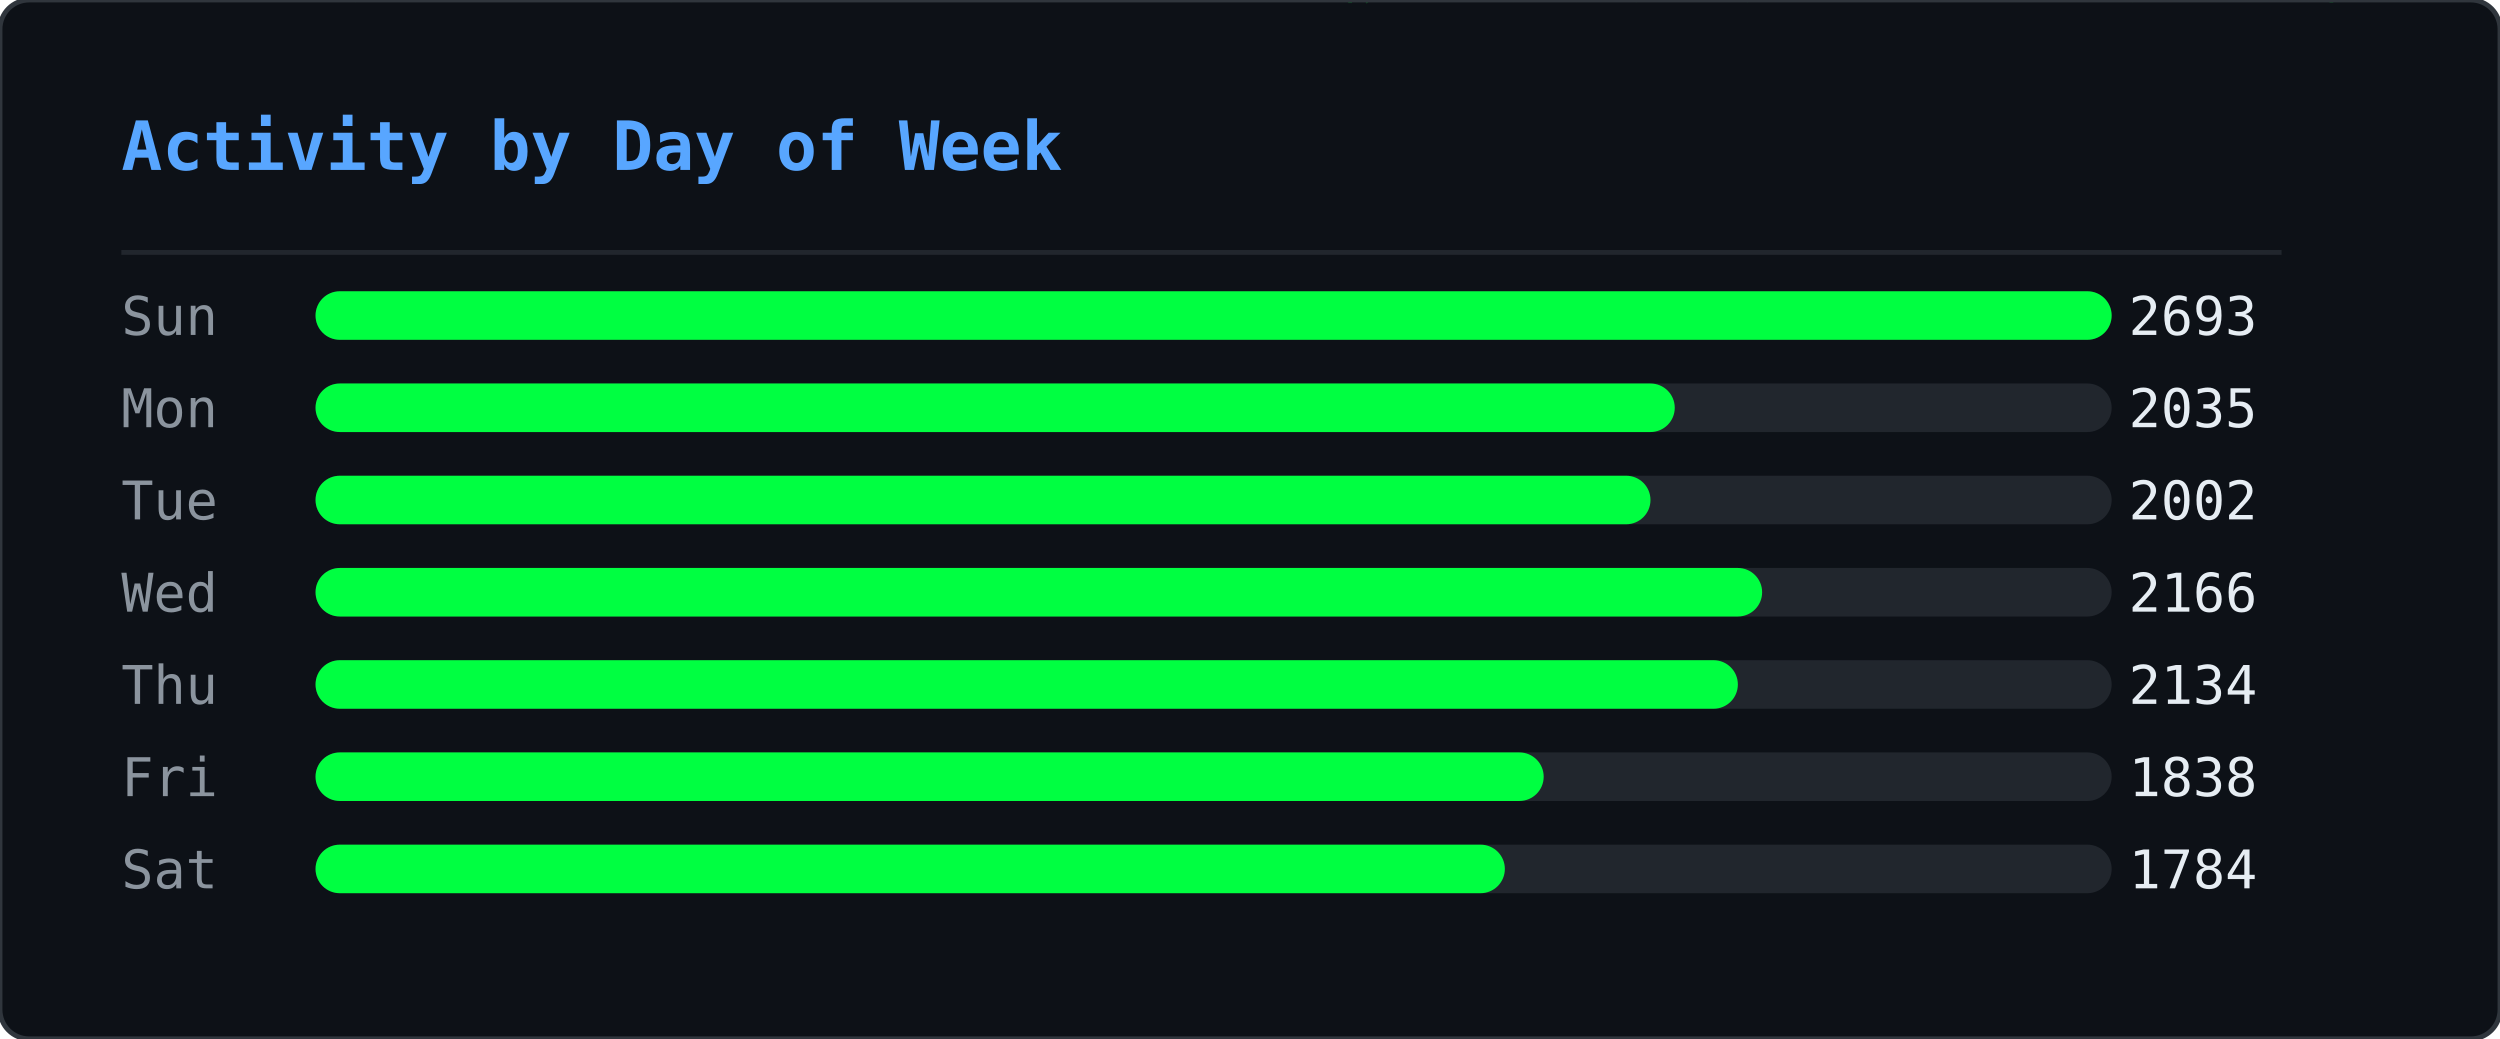
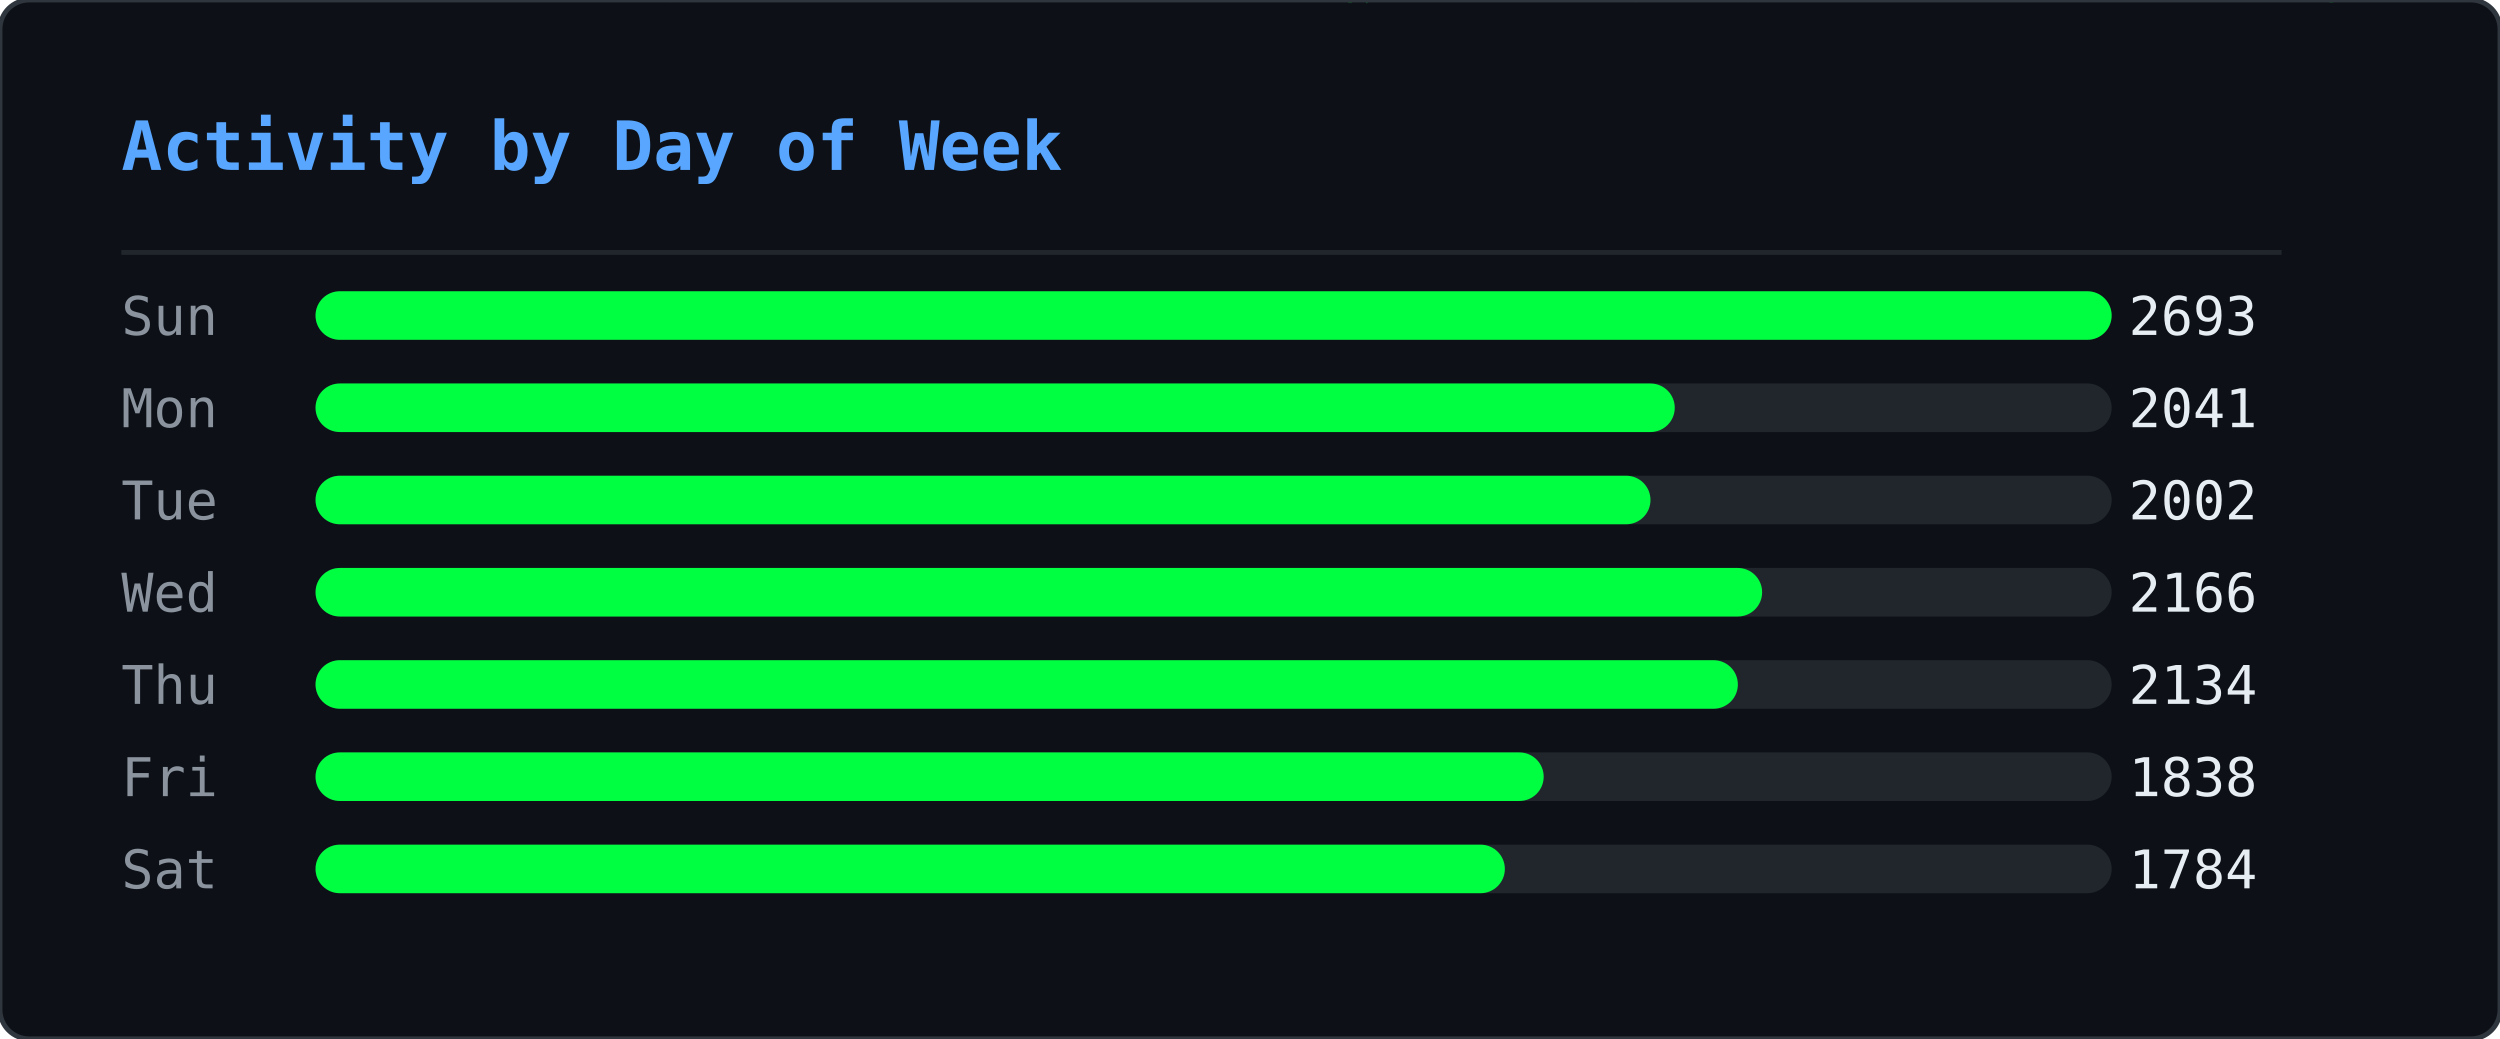
<svg xmlns="http://www.w3.org/2000/svg" width="515" height="214" viewBox="0 0 515 214">
  <defs>
    <clipPath id="ghm-clip">
      <rect width="515" height="214" rx="6" />
    </clipPath>
  </defs>
  <rect width="515" height="214" rx="6" fill="#0d1117" />
  <g clip-path="url(#ghm-clip)">
    <g opacity="0.22">
      <style>@keyframes ghm0{from{transform:translateY(-74px)}to{transform:translateY(228px)}}@keyframes ghm1{from{transform:translateY(-46px)}to{transform:translateY(228px)}}@keyframes ghm2{from{transform:translateY(-46px)}to{transform:translateY(228px)}}@keyframes ghm3{from{transform:translateY(-46px)}to{transform:translateY(228px)}}@keyframes ghm4{from{transform:translateY(-46px)}to{transform:translateY(228px)}}@keyframes ghm5{from{transform:translateY(-46px)}to{transform:translateY(228px)}}@keyframes ghm6{from{transform:translateY(-46px)}to{transform:translateY(228px)}}@keyframes ghm7{from{transform:translateY(-46px)}to{transform:translateY(228px)}}@keyframes ghm8{from{transform:translateY(-46px)}to{transform:translateY(228px)}}@keyframes ghm9{from{transform:translateY(-46px)}to{transform:translateY(228px)}}@keyframes ghm10{from{transform:translateY(-46px)}to{transform:translateY(228px)}}@keyframes ghm11{from{transform:translateY(-46px)}to{transform:translateY(228px)}}@keyframes ghm12{from{transform:translateY(-46px)}to{transform:translateY(228px)}}@keyframes ghm13{from{transform:translateY(-46px)}to{transform:translateY(228px)}}@keyframes ghm14{from{transform:translateY(-46px)}to{transform:translateY(228px)}}@keyframes ghm15{from{transform:translateY(-46px)}to{transform:translateY(228px)}}@keyframes ghm16{from{transform:translateY(-46px)}to{transform:translateY(228px)}}@keyframes ghm17{from{transform:translateY(-46px)}to{transform:translateY(228px)}}@keyframes ghm18{from{transform:translateY(-46px)}to{transform:translateY(228px)}}@keyframes ghm19{from{transform:translateY(-46px)}to{transform:translateY(228px)}}@keyframes ghm20{from{transform:translateY(-46px)}to{transform:translateY(228px)}}@keyframes ghm21{from{transform:translateY(-46px)}to{transform:translateY(228px)}}@keyframes ghm22{from{transform:translateY(-46px)}to{transform:translateY(228px)}}@keyframes ghm23{from{transform:translateY(-46px)}to{transform:translateY(228px)}}@keyframes ghm24{from{transform:translateY(-46px)}to{transform:translateY(228px)}}@keyframes ghm25{from{transform:translateY(-46px)}to{transform:translateY(228px)}}@keyframes ghm26{from{transform:translateY(-46px)}to{transform:translateY(228px)}}@keyframes ghm27{from{transform:translateY(-46px)}to{transform:translateY(228px)}}@keyframes ghm28{from{transform:translateY(-46px)}to{transform:translateY(228px)}}@keyframes ghm29{from{transform:translateY(-46px)}to{transform:translateY(228px)}}@keyframes ghm30{from{transform:translateY(-46px)}to{transform:translateY(228px)}}@keyframes ghm31{from{transform:translateY(-46px)}to{transform:translateY(228px)}}@keyframes ghm32{from{transform:translateY(-46px)}to{transform:translateY(228px)}}@keyframes ghm33{from{transform:translateY(-46px)}to{transform:translateY(228px)}}@keyframes ghm34{from{transform:translateY(-46px)}to{transform:translateY(228px)}}@keyframes ghm35{from{transform:translateY(-46px)}to{transform:translateY(228px)}}@keyframes ghm36{from{transform:translateY(-46px)}to{transform:translateY(228px)}}@keyframes ghm37{from{transform:translateY(-46px)}to{transform:translateY(228px)}}@keyframes ghm38{from{transform:translateY(-46px)}to{transform:translateY(228px)}}</style>
      <g style="animation:ghm0 1.57s linear infinite;animation-delay:-0.90s">
        <text x="407" y="0" font-family="monospace" font-size="12" fill="#00ff41">ﾇ</text>
        <text x="407" y="-14" font-family="monospace" font-size="12" fill="#00ff41" opacity="0.83">ｩ</text>
        <text x="407" y="-28" font-family="monospace" font-size="12" fill="#00ff41" opacity="0.67">ﾏ</text>
        <text x="407" y="-42" font-family="monospace" font-size="12" fill="#00ff41" opacity="0.50">ﾖ</text>
        <text x="407" y="-56" font-family="monospace" font-size="12" fill="#00ff41" opacity="0.33">ｶ</text>
        <text x="407" y="-70" font-family="monospace" font-size="12" fill="#00ff41" opacity="0.17">ﾇ</text>
      </g>
      <g style="animation:ghm1 2.57s linear infinite;animation-delay:-0.67s">
        <text x="280" y="0" font-family="monospace" font-size="12" fill="#00ff41">ﾀ</text>
        <text x="280" y="-14" font-family="monospace" font-size="12" fill="#00ff41" opacity="0.75">4</text>
        <text x="280" y="-28" font-family="monospace" font-size="12" fill="#00ff41" opacity="0.50">ｺ</text>
        <text x="280" y="-42" font-family="monospace" font-size="12" fill="#00ff41" opacity="0.25">ﾄ</text>
      </g>
      <g style="animation:ghm2 2.24s linear infinite;animation-delay:-0.15s">
        <text x="437" y="0" font-family="monospace" font-size="12" fill="#00ff41">ｳ</text>
        <text x="437" y="-14" font-family="monospace" font-size="12" fill="#00ff41" opacity="0.75">ﾁ</text>
        <text x="437" y="-28" font-family="monospace" font-size="12" fill="#00ff41" opacity="0.50">ｾ</text>
        <text x="437" y="-42" font-family="monospace" font-size="12" fill="#00ff41" opacity="0.25">ﾍ</text>
      </g>
      <g style="animation:ghm3 1.99s linear infinite;animation-delay:-0.92s">
        <text x="330" y="0" font-family="monospace" font-size="12" fill="#00ff41">ﾛ</text>
        <text x="330" y="-14" font-family="monospace" font-size="12" fill="#00ff41" opacity="0.75">ﾜ</text>
        <text x="330" y="-28" font-family="monospace" font-size="12" fill="#00ff41" opacity="0.50">ｪ</text>
        <text x="330" y="-42" font-family="monospace" font-size="12" fill="#00ff41" opacity="0.25">8</text>
      </g>
      <g style="animation:ghm4 1.84s linear infinite;animation-delay:-0.38s">
        <text x="237" y="0" font-family="monospace" font-size="12" fill="#00ff41">3</text>
        <text x="237" y="-14" font-family="monospace" font-size="12" fill="#00ff41" opacity="0.75">ﾃ</text>
        <text x="237" y="-28" font-family="monospace" font-size="12" fill="#00ff41" opacity="0.50">ﾋ</text>
        <text x="237" y="-42" font-family="monospace" font-size="12" fill="#00ff41" opacity="0.25">ﾓ</text>
      </g>
      <g style="animation:ghm5 2.70s linear infinite;animation-delay:-2.61s">
        <text x="358" y="0" font-family="monospace" font-size="12" fill="#00ff41">ｦ</text>
        <text x="358" y="-14" font-family="monospace" font-size="12" fill="#00ff41" opacity="0.75">ﾐ</text>
        <text x="358" y="-28" font-family="monospace" font-size="12" fill="#00ff41" opacity="0.50">9</text>
        <text x="358" y="-42" font-family="monospace" font-size="12" fill="#00ff41" opacity="0.25">9</text>
      </g>
      <g style="animation:ghm6 2.14s linear infinite;animation-delay:-1.62s">
        <text x="136" y="0" font-family="monospace" font-size="12" fill="#00ff41">ﾓ</text>
        <text x="136" y="-14" font-family="monospace" font-size="12" fill="#00ff41" opacity="0.75">ｵ</text>
        <text x="136" y="-28" font-family="monospace" font-size="12" fill="#00ff41" opacity="0.50">ﾈ</text>
        <text x="136" y="-42" font-family="monospace" font-size="12" fill="#00ff41" opacity="0.25">ｵ</text>
      </g>
      <g style="animation:ghm7 2.37s linear infinite;animation-delay:-1.35s">
        <text x="54" y="0" font-family="monospace" font-size="12" fill="#00ff41">ｶ</text>
        <text x="54" y="-14" font-family="monospace" font-size="12" fill="#00ff41" opacity="0.75">ﾁ</text>
        <text x="54" y="-28" font-family="monospace" font-size="12" fill="#00ff41" opacity="0.50">ｼ</text>
        <text x="54" y="-42" font-family="monospace" font-size="12" fill="#00ff41" opacity="0.25">6</text>
      </g>
      <g style="animation:ghm8 1.63s linear infinite;animation-delay:-0.55s">
        <text x="77" y="0" font-family="monospace" font-size="12" fill="#00ff41">ｫ</text>
        <text x="77" y="-14" font-family="monospace" font-size="12" fill="#00ff41" opacity="0.75">ﾝ</text>
        <text x="77" y="-28" font-family="monospace" font-size="12" fill="#00ff41" opacity="0.50">ﾈ</text>
        <text x="77" y="-42" font-family="monospace" font-size="12" fill="#00ff41" opacity="0.25">ﾉ</text>
      </g>
      <g style="animation:ghm9 2.35s linear infinite;animation-delay:-1.04s">
        <text x="476" y="0" font-family="monospace" font-size="12" fill="#00ff41">ｮ</text>
        <text x="476" y="-14" font-family="monospace" font-size="12" fill="#00ff41" opacity="0.75">ﾚ</text>
        <text x="476" y="-28" font-family="monospace" font-size="12" fill="#00ff41" opacity="0.50">ﾌ</text>
        <text x="476" y="-42" font-family="monospace" font-size="12" fill="#00ff41" opacity="0.25">ｴ</text>
      </g>
      <g style="animation:ghm10 1.87s linear infinite;animation-delay:-1.28s">
        <text x="259" y="0" font-family="monospace" font-size="12" fill="#00ff41">ﾃ</text>
        <text x="259" y="-14" font-family="monospace" font-size="12" fill="#00ff41" opacity="0.75">ﾎ</text>
        <text x="259" y="-28" font-family="monospace" font-size="12" fill="#00ff41" opacity="0.50">ﾎ</text>
        <text x="259" y="-42" font-family="monospace" font-size="12" fill="#00ff41" opacity="0.25">ﾖ</text>
      </g>
      <g style="animation:ghm11 3.13s linear infinite;animation-delay:-0.70s">
        <text x="323" y="0" font-family="monospace" font-size="12" fill="#00ff41">ｱ</text>
        <text x="323" y="-14" font-family="monospace" font-size="12" fill="#00ff41" opacity="0.75">ﾈ</text>
        <text x="323" y="-28" font-family="monospace" font-size="12" fill="#00ff41" opacity="0.50">ﾔ</text>
        <text x="323" y="-42" font-family="monospace" font-size="12" fill="#00ff41" opacity="0.25">ﾙ</text>
      </g>
      <g style="animation:ghm12 3.15s linear infinite;animation-delay:-2.99s">
        <text x="308" y="0" font-family="monospace" font-size="12" fill="#00ff41">ﾏ</text>
        <text x="308" y="-14" font-family="monospace" font-size="12" fill="#00ff41" opacity="0.75">ﾀ</text>
        <text x="308" y="-28" font-family="monospace" font-size="12" fill="#00ff41" opacity="0.50">ﾈ</text>
        <text x="308" y="-42" font-family="monospace" font-size="12" fill="#00ff41" opacity="0.25">ｺ</text>
      </g>
      <g style="animation:ghm13 2.21s linear infinite;animation-delay:-0.72s">
        <text x="500" y="0" font-family="monospace" font-size="12" fill="#00ff41">ﾐ</text>
        <text x="500" y="-14" font-family="monospace" font-size="12" fill="#00ff41" opacity="0.75">ｻ</text>
        <text x="500" y="-28" font-family="monospace" font-size="12" fill="#00ff41" opacity="0.50">1</text>
        <text x="500" y="-42" font-family="monospace" font-size="12" fill="#00ff41" opacity="0.25">ﾏ</text>
      </g>
      <g style="animation:ghm14 1.77s linear infinite;animation-delay:-1.04s">
        <text x="74" y="0" font-family="monospace" font-size="12" fill="#00ff41">ﾚ</text>
        <text x="74" y="-14" font-family="monospace" font-size="12" fill="#00ff41" opacity="0.75">0</text>
        <text x="74" y="-28" font-family="monospace" font-size="12" fill="#00ff41" opacity="0.50">ｵ</text>
        <text x="74" y="-42" font-family="monospace" font-size="12" fill="#00ff41" opacity="0.25">ﾂ</text>
      </g>
      <g style="animation:ghm15 2.15s linear infinite;animation-delay:-0.98s">
        <text x="18" y="0" font-family="monospace" font-size="12" fill="#00ff41">3</text>
        <text x="18" y="-14" font-family="monospace" font-size="12" fill="#00ff41" opacity="0.75">ﾝ</text>
        <text x="18" y="-28" font-family="monospace" font-size="12" fill="#00ff41" opacity="0.50">ﾅ</text>
        <text x="18" y="-42" font-family="monospace" font-size="12" fill="#00ff41" opacity="0.25">4</text>
      </g>
      <g style="animation:ghm16 3.18s linear infinite;animation-delay:-1.04s">
        <text x="248" y="0" font-family="monospace" font-size="12" fill="#00ff41">ﾁ</text>
        <text x="248" y="-14" font-family="monospace" font-size="12" fill="#00ff41" opacity="0.75">2</text>
        <text x="248" y="-28" font-family="monospace" font-size="12" fill="#00ff41" opacity="0.50">ｲ</text>
        <text x="248" y="-42" font-family="monospace" font-size="12" fill="#00ff41" opacity="0.25">3</text>
      </g>
      <g style="animation:ghm17 3.13s linear infinite;animation-delay:-1.82s">
        <text x="301" y="0" font-family="monospace" font-size="12" fill="#00ff41">ﾎ</text>
        <text x="301" y="-14" font-family="monospace" font-size="12" fill="#00ff41" opacity="0.75">ﾜ</text>
        <text x="301" y="-28" font-family="monospace" font-size="12" fill="#00ff41" opacity="0.50">ｸ</text>
        <text x="301" y="-42" font-family="monospace" font-size="12" fill="#00ff41" opacity="0.25">ｼ</text>
      </g>
      <g style="animation:ghm18 2.52s linear infinite;animation-delay:-1.46s">
        <text x="334" y="0" font-family="monospace" font-size="12" fill="#00ff41">ｷ</text>
        <text x="334" y="-14" font-family="monospace" font-size="12" fill="#00ff41" opacity="0.75">6</text>
        <text x="334" y="-28" font-family="monospace" font-size="12" fill="#00ff41" opacity="0.50">ｩ</text>
        <text x="334" y="-42" font-family="monospace" font-size="12" fill="#00ff41" opacity="0.25">ｸ</text>
      </g>
      <g style="animation:ghm19 1.94s linear infinite;animation-delay:-0.80s">
        <text x="331" y="0" font-family="monospace" font-size="12" fill="#00ff41">ｺ</text>
        <text x="331" y="-14" font-family="monospace" font-size="12" fill="#00ff41" opacity="0.75">ｶ</text>
        <text x="331" y="-28" font-family="monospace" font-size="12" fill="#00ff41" opacity="0.50">ｴ</text>
        <text x="331" y="-42" font-family="monospace" font-size="12" fill="#00ff41" opacity="0.25">ﾓ</text>
      </g>
      <g style="animation:ghm20 2.72s linear infinite;animation-delay:-0.41s">
        <text x="475" y="0" font-family="monospace" font-size="12" fill="#00ff41">3</text>
        <text x="475" y="-14" font-family="monospace" font-size="12" fill="#00ff41" opacity="0.75">ﾊ</text>
        <text x="475" y="-28" font-family="monospace" font-size="12" fill="#00ff41" opacity="0.50">ﾓ</text>
        <text x="475" y="-42" font-family="monospace" font-size="12" fill="#00ff41" opacity="0.25">ｪ</text>
      </g>
      <g style="animation:ghm21 1.65s linear infinite;animation-delay:-0.06s">
        <text x="466" y="0" font-family="monospace" font-size="12" fill="#00ff41">ﾛ</text>
        <text x="466" y="-14" font-family="monospace" font-size="12" fill="#00ff41" opacity="0.75">0</text>
        <text x="466" y="-28" font-family="monospace" font-size="12" fill="#00ff41" opacity="0.50">ﾝ</text>
        <text x="466" y="-42" font-family="monospace" font-size="12" fill="#00ff41" opacity="0.25">ﾘ</text>
      </g>
      <g style="animation:ghm22 1.88s linear infinite;animation-delay:-0.11s">
        <text x="433" y="0" font-family="monospace" font-size="12" fill="#00ff41">ｶ</text>
        <text x="433" y="-14" font-family="monospace" font-size="12" fill="#00ff41" opacity="0.75">ﾘ</text>
        <text x="433" y="-28" font-family="monospace" font-size="12" fill="#00ff41" opacity="0.50">4</text>
        <text x="433" y="-42" font-family="monospace" font-size="12" fill="#00ff41" opacity="0.25">ｹ</text>
      </g>
      <g style="animation:ghm23 1.72s linear infinite;animation-delay:-1.29s">
        <text x="139" y="0" font-family="monospace" font-size="12" fill="#00ff41">ﾖ</text>
        <text x="139" y="-14" font-family="monospace" font-size="12" fill="#00ff41" opacity="0.75">5</text>
        <text x="139" y="-28" font-family="monospace" font-size="12" fill="#00ff41" opacity="0.50">ｳ</text>
        <text x="139" y="-42" font-family="monospace" font-size="12" fill="#00ff41" opacity="0.25">ﾚ</text>
      </g>
      <g style="animation:ghm24 3.11s linear infinite;animation-delay:-1.97s">
        <text x="160" y="0" font-family="monospace" font-size="12" fill="#00ff41">1</text>
        <text x="160" y="-14" font-family="monospace" font-size="12" fill="#00ff41" opacity="0.75">0</text>
        <text x="160" y="-28" font-family="monospace" font-size="12" fill="#00ff41" opacity="0.50">ﾘ</text>
        <text x="160" y="-42" font-family="monospace" font-size="12" fill="#00ff41" opacity="0.25">7</text>
      </g>
      <g style="animation:ghm25 2.23s linear infinite;animation-delay:-0.66s">
        <text x="439" y="0" font-family="monospace" font-size="12" fill="#00ff41">ｿ</text>
        <text x="439" y="-14" font-family="monospace" font-size="12" fill="#00ff41" opacity="0.75">ﾒ</text>
        <text x="439" y="-28" font-family="monospace" font-size="12" fill="#00ff41" opacity="0.50">ｨ</text>
        <text x="439" y="-42" font-family="monospace" font-size="12" fill="#00ff41" opacity="0.25">ｻ</text>
      </g>
      <g style="animation:ghm26 3.20s linear infinite;animation-delay:-1.89s">
        <text x="402" y="0" font-family="monospace" font-size="12" fill="#00ff41">5</text>
        <text x="402" y="-14" font-family="monospace" font-size="12" fill="#00ff41" opacity="0.75">ﾕ</text>
        <text x="402" y="-28" font-family="monospace" font-size="12" fill="#00ff41" opacity="0.50">ﾌ</text>
        <text x="402" y="-42" font-family="monospace" font-size="12" fill="#00ff41" opacity="0.25">ﾌ</text>
      </g>
      <g style="animation:ghm27 2.84s linear infinite;animation-delay:-0.59s">
        <text x="114" y="0" font-family="monospace" font-size="12" fill="#00ff41">ｱ</text>
        <text x="114" y="-14" font-family="monospace" font-size="12" fill="#00ff41" opacity="0.75">ｪ</text>
        <text x="114" y="-28" font-family="monospace" font-size="12" fill="#00ff41" opacity="0.50">0</text>
        <text x="114" y="-42" font-family="monospace" font-size="12" fill="#00ff41" opacity="0.25">3</text>
      </g>
      <g style="animation:ghm28 3.04s linear infinite;animation-delay:-0.90s">
        <text x="398" y="0" font-family="monospace" font-size="12" fill="#00ff41">ﾖ</text>
        <text x="398" y="-14" font-family="monospace" font-size="12" fill="#00ff41" opacity="0.75">ｹ</text>
        <text x="398" y="-28" font-family="monospace" font-size="12" fill="#00ff41" opacity="0.50">ﾛ</text>
        <text x="398" y="-42" font-family="monospace" font-size="12" fill="#00ff41" opacity="0.25">ﾝ</text>
      </g>
      <g style="animation:ghm29 3.08s linear infinite;animation-delay:-2.24s">
        <text x="136" y="0" font-family="monospace" font-size="12" fill="#00ff41">ｳ</text>
        <text x="136" y="-14" font-family="monospace" font-size="12" fill="#00ff41" opacity="0.75">4</text>
        <text x="136" y="-28" font-family="monospace" font-size="12" fill="#00ff41" opacity="0.50">ﾒ</text>
        <text x="136" y="-42" font-family="monospace" font-size="12" fill="#00ff41" opacity="0.25">ｾ</text>
      </g>
      <g style="animation:ghm30 1.64s linear infinite;animation-delay:-1.17s">
        <text x="151" y="0" font-family="monospace" font-size="12" fill="#00ff41">ﾒ</text>
        <text x="151" y="-14" font-family="monospace" font-size="12" fill="#00ff41" opacity="0.75">ﾙ</text>
        <text x="151" y="-28" font-family="monospace" font-size="12" fill="#00ff41" opacity="0.50">ｵ</text>
        <text x="151" y="-42" font-family="monospace" font-size="12" fill="#00ff41" opacity="0.25">ﾓ</text>
      </g>
      <g style="animation:ghm31 2.93s linear infinite;animation-delay:-2.38s">
        <text x="173" y="0" font-family="monospace" font-size="12" fill="#00ff41">ﾖ</text>
        <text x="173" y="-14" font-family="monospace" font-size="12" fill="#00ff41" opacity="0.75">9</text>
        <text x="173" y="-28" font-family="monospace" font-size="12" fill="#00ff41" opacity="0.50">9</text>
        <text x="173" y="-42" font-family="monospace" font-size="12" fill="#00ff41" opacity="0.25">ｾ</text>
      </g>
      <g style="animation:ghm32 2.81s linear infinite;animation-delay:-1.81s">
        <text x="71" y="0" font-family="monospace" font-size="12" fill="#00ff41">ｳ</text>
        <text x="71" y="-14" font-family="monospace" font-size="12" fill="#00ff41" opacity="0.75">ﾊ</text>
        <text x="71" y="-28" font-family="monospace" font-size="12" fill="#00ff41" opacity="0.50">ｺ</text>
        <text x="71" y="-42" font-family="monospace" font-size="12" fill="#00ff41" opacity="0.25">ｺ</text>
      </g>
      <g style="animation:ghm33 3.12s linear infinite;animation-delay:-1.67s">
        <text x="228" y="0" font-family="monospace" font-size="12" fill="#00ff41">ｽ</text>
        <text x="228" y="-14" font-family="monospace" font-size="12" fill="#00ff41" opacity="0.75">1</text>
        <text x="228" y="-28" font-family="monospace" font-size="12" fill="#00ff41" opacity="0.50">ﾄ</text>
        <text x="228" y="-42" font-family="monospace" font-size="12" fill="#00ff41" opacity="0.25">ﾅ</text>
      </g>
      <g style="animation:ghm34 2.99s linear infinite;animation-delay:-0.61s">
        <text x="154" y="0" font-family="monospace" font-size="12" fill="#00ff41">ﾜ</text>
        <text x="154" y="-14" font-family="monospace" font-size="12" fill="#00ff41" opacity="0.75">ｶ</text>
        <text x="154" y="-28" font-family="monospace" font-size="12" fill="#00ff41" opacity="0.50">ｬ</text>
        <text x="154" y="-42" font-family="monospace" font-size="12" fill="#00ff41" opacity="0.25">ｴ</text>
      </g>
      <g style="animation:ghm35 2.78s linear infinite;animation-delay:-2.63s">
        <text x="126" y="0" font-family="monospace" font-size="12" fill="#00ff41">ﾚ</text>
        <text x="126" y="-14" font-family="monospace" font-size="12" fill="#00ff41" opacity="0.75">ﾇ</text>
        <text x="126" y="-28" font-family="monospace" font-size="12" fill="#00ff41" opacity="0.50">ｺ</text>
        <text x="126" y="-42" font-family="monospace" font-size="12" fill="#00ff41" opacity="0.25">ｧ</text>
      </g>
      <g style="animation:ghm36 3.07s linear infinite;animation-delay:-1.25s">
        <text x="20" y="0" font-family="monospace" font-size="12" fill="#00ff41">ｸ</text>
        <text x="20" y="-14" font-family="monospace" font-size="12" fill="#00ff41" opacity="0.75">ｳ</text>
        <text x="20" y="-28" font-family="monospace" font-size="12" fill="#00ff41" opacity="0.50">ｯ</text>
        <text x="20" y="-42" font-family="monospace" font-size="12" fill="#00ff41" opacity="0.25">0</text>
      </g>
      <g style="animation:ghm37 2.26s linear infinite;animation-delay:-1.19s">
        <text x="275" y="0" font-family="monospace" font-size="12" fill="#00ff41">ｨ</text>
        <text x="275" y="-14" font-family="monospace" font-size="12" fill="#00ff41" opacity="0.75">ｱ</text>
        <text x="275" y="-28" font-family="monospace" font-size="12" fill="#00ff41" opacity="0.50">ﾓ</text>
        <text x="275" y="-42" font-family="monospace" font-size="12" fill="#00ff41" opacity="0.25">1</text>
      </g>
      <g style="animation:ghm38 1.89s linear infinite;animation-delay:-0.99s">
        <text x="183" y="0" font-family="monospace" font-size="12" fill="#00ff41">7</text>
        <text x="183" y="-14" font-family="monospace" font-size="12" fill="#00ff41" opacity="0.75">2</text>
        <text x="183" y="-28" font-family="monospace" font-size="12" fill="#00ff41" opacity="0.50">1</text>
        <text x="183" y="-42" font-family="monospace" font-size="12" fill="#00ff41" opacity="0.25">ｸ</text>
      </g>
    </g>
  </g>
  <rect width="515" height="214" rx="6" fill="none" stroke="#30363d" stroke-width="1" />
  <text x="25" y="35" font-family="monospace" font-size="14" font-weight="600" fill="#58a6ff">Activity by Day of Week</text>
  <line x1="25" y1="52" x2="470" y2="52" stroke="#21262d" stroke-width="1" />
  <text x="25" y="69" font-family="monospace" font-size="11" fill="#8b949e">Sun</text>
  <rect x="65" y="60" width="370" height="10" rx="5" fill="#21262d" />
  <rect x="65" y="60" width="370" height="10" rx="5" fill="#00ff41" />
  <text x="465" y="69" text-anchor="end" font-family="monospace" font-size="11" fill="#e6edf3">2693</text>
  <text x="25" y="88" font-family="monospace" font-size="11" fill="#8b949e">Mon</text>
  <rect x="65" y="79" width="370" height="10" rx="5" fill="#21262d" />
  <rect x="65" y="79" width="280" height="10" rx="5" fill="#00ff41" />
-   <text x="465" y="88" text-anchor="end" font-family="monospace" font-size="11" fill="#e6edf3">2035</text>
+   <text x="465" y="88" text-anchor="end" font-family="monospace" font-size="11" fill="#e6edf3">2041</text>
  <text x="25" y="107" font-family="monospace" font-size="11" fill="#8b949e">Tue</text>
  <rect x="65" y="98" width="370" height="10" rx="5" fill="#21262d" />
  <rect x="65" y="98" width="275" height="10" rx="5" fill="#00ff41" />
  <text x="465" y="107" text-anchor="end" font-family="monospace" font-size="11" fill="#e6edf3">2002</text>
  <text x="25" y="126" font-family="monospace" font-size="11" fill="#8b949e">Wed</text>
  <rect x="65" y="117" width="370" height="10" rx="5" fill="#21262d" />
  <rect x="65" y="117" width="298" height="10" rx="5" fill="#00ff41" />
  <text x="465" y="126" text-anchor="end" font-family="monospace" font-size="11" fill="#e6edf3">2166</text>
  <text x="25" y="145" font-family="monospace" font-size="11" fill="#8b949e">Thu</text>
  <rect x="65" y="136" width="370" height="10" rx="5" fill="#21262d" />
  <rect x="65" y="136" width="293" height="10" rx="5" fill="#00ff41" />
  <text x="465" y="145" text-anchor="end" font-family="monospace" font-size="11" fill="#e6edf3">2134</text>
  <text x="25" y="164" font-family="monospace" font-size="11" fill="#8b949e">Fri</text>
  <rect x="65" y="155" width="370" height="10" rx="5" fill="#21262d" />
  <rect x="65" y="155" width="253" height="10" rx="5" fill="#00ff41" />
  <text x="465" y="164" text-anchor="end" font-family="monospace" font-size="11" fill="#e6edf3">1838</text>
  <text x="25" y="183" font-family="monospace" font-size="11" fill="#8b949e">Sat</text>
  <rect x="65" y="174" width="370" height="10" rx="5" fill="#21262d" />
  <rect x="65" y="174" width="245" height="10" rx="5" fill="#00ff41" />
  <text x="465" y="183" text-anchor="end" font-family="monospace" font-size="11" fill="#e6edf3">1784</text>
</svg>
